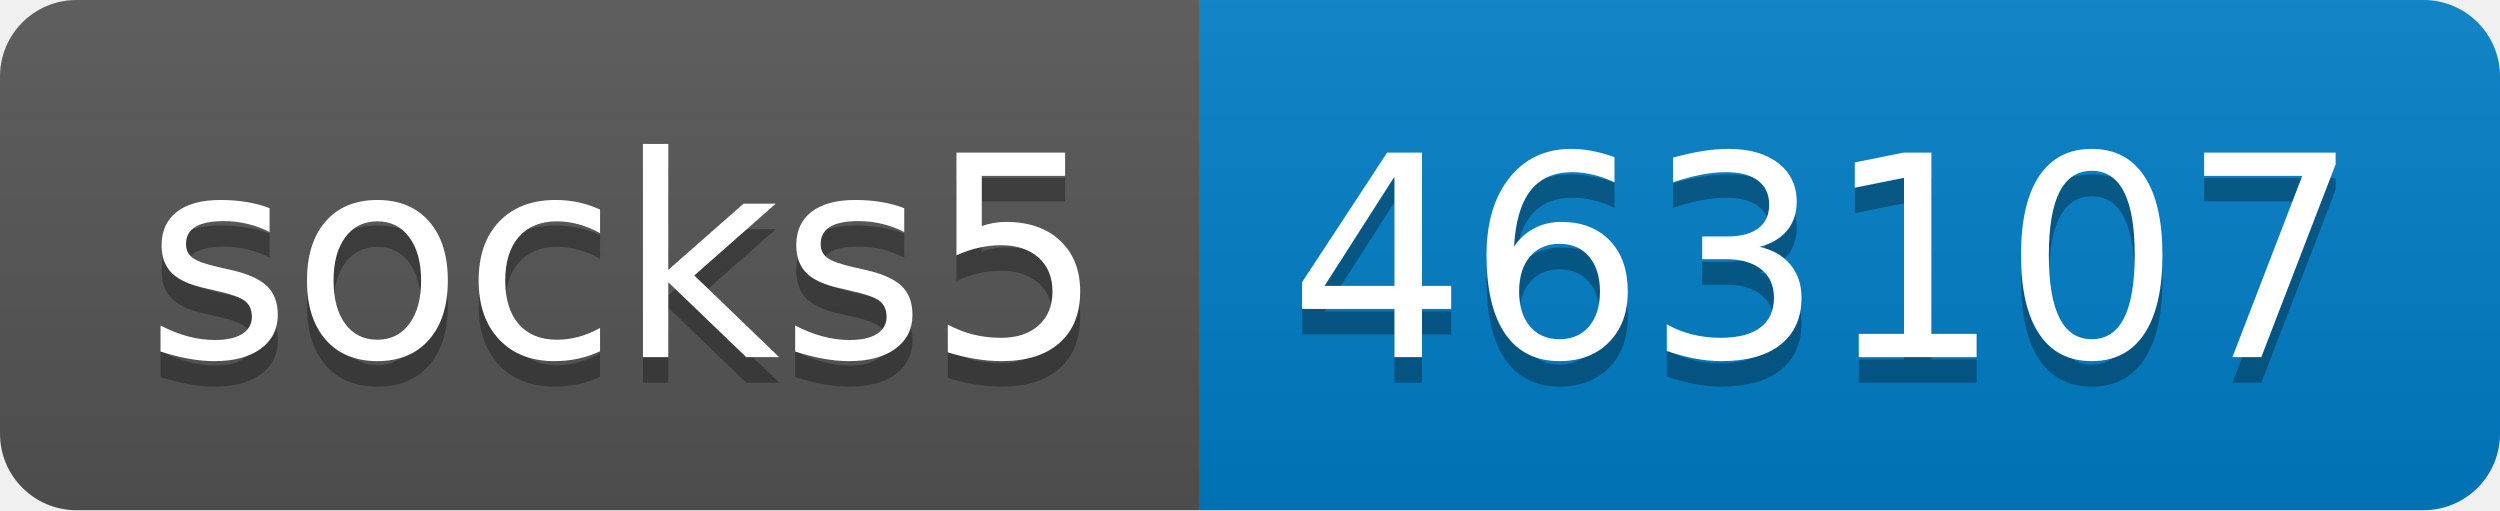
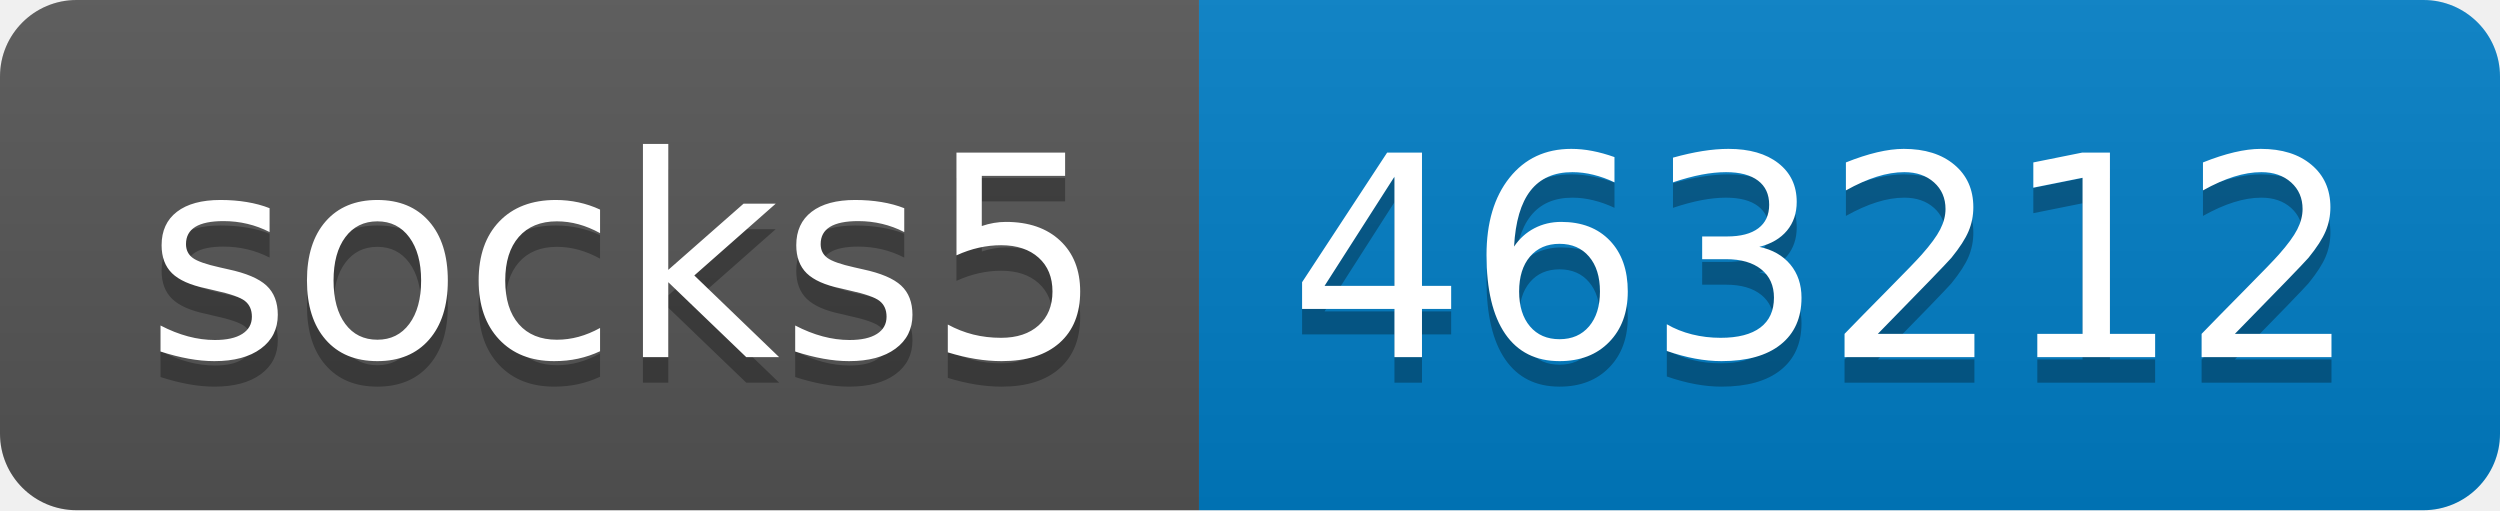
- <svg xmlns="http://www.w3.org/2000/svg" width="98" height="20" role="img" aria-label="socks5: 463107">
+ <svg xmlns="http://www.w3.org/2000/svg" width="98" height="20" role="img" aria-label="socks5: 463212">
  <linearGradient id="s" x2="0" y2="100%">
    <stop offset="0" stop-color="#bbb" stop-opacity=".1" />
    <stop offset="1" stop-opacity=".1" />
  </linearGradient>
  <clipPath id="r">
    <rect width="98" height="20" rx="3" fill="#fff" />
  </clipPath>
  <g clip-path="url(#r)">
    <rect width="47" height="20" fill="#555" />
    <rect x="47" width="51" height="20" fill="#007ec6" />
    <rect width="98" height="20" fill="url(#s)" />
  </g>
  <g fill="#fff" text-anchor="middle" font-family="Verdana,Geneva,DejaVu Sans,sans-serif" text-rendering="geometricPrecision" font-size="110">
    <text aria-hidden="true" x="245" y="150" fill="#010101" fill-opacity=".3" transform="scale(.1)" textLength="370">socks5</text>
    <text x="245" y="140" transform="scale(.1)" fill="#fff" textLength="370">socks5</text>
-     <text aria-hidden="true" x="715" y="150" fill="#010101" fill-opacity=".3" transform="scale(.1)" textLength="410">463107</text>
-     <text x="715" y="140" transform="scale(.1)" fill="#fff" textLength="410">463107</text>
+     <text aria-hidden="true" x="715" y="150" fill="#010101" fill-opacity=".3" transform="scale(.1)" textLength="410">463212</text>
+     <text x="715" y="140" transform="scale(.1)" fill="#fff" textLength="410">463212</text>
  </g>
</svg>
